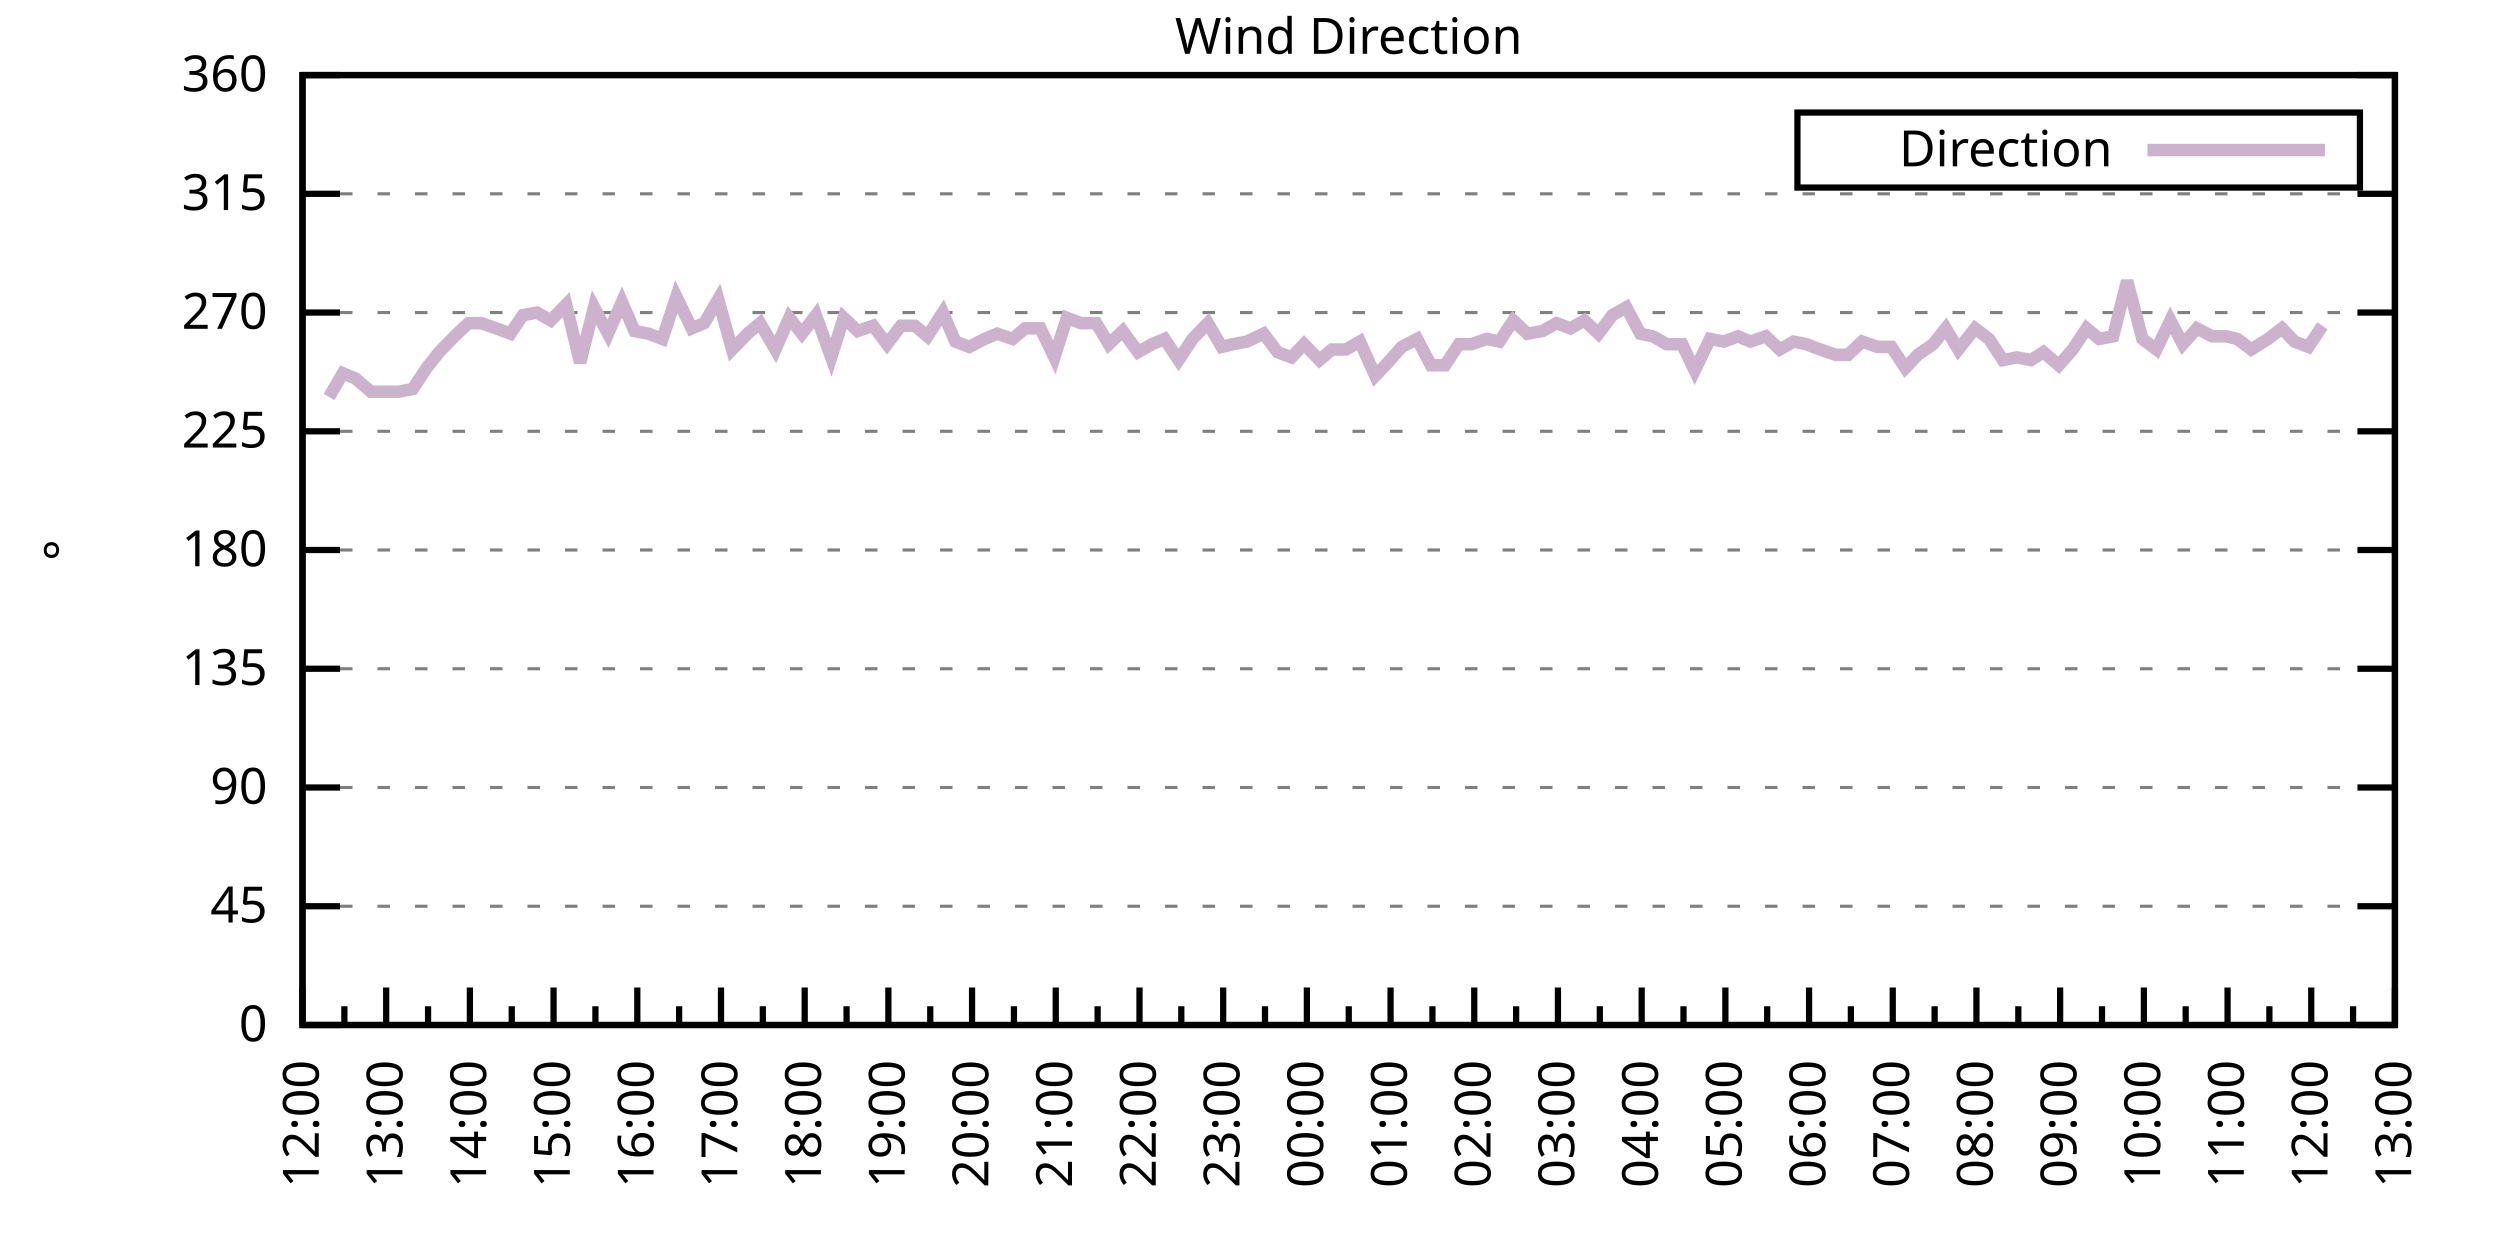
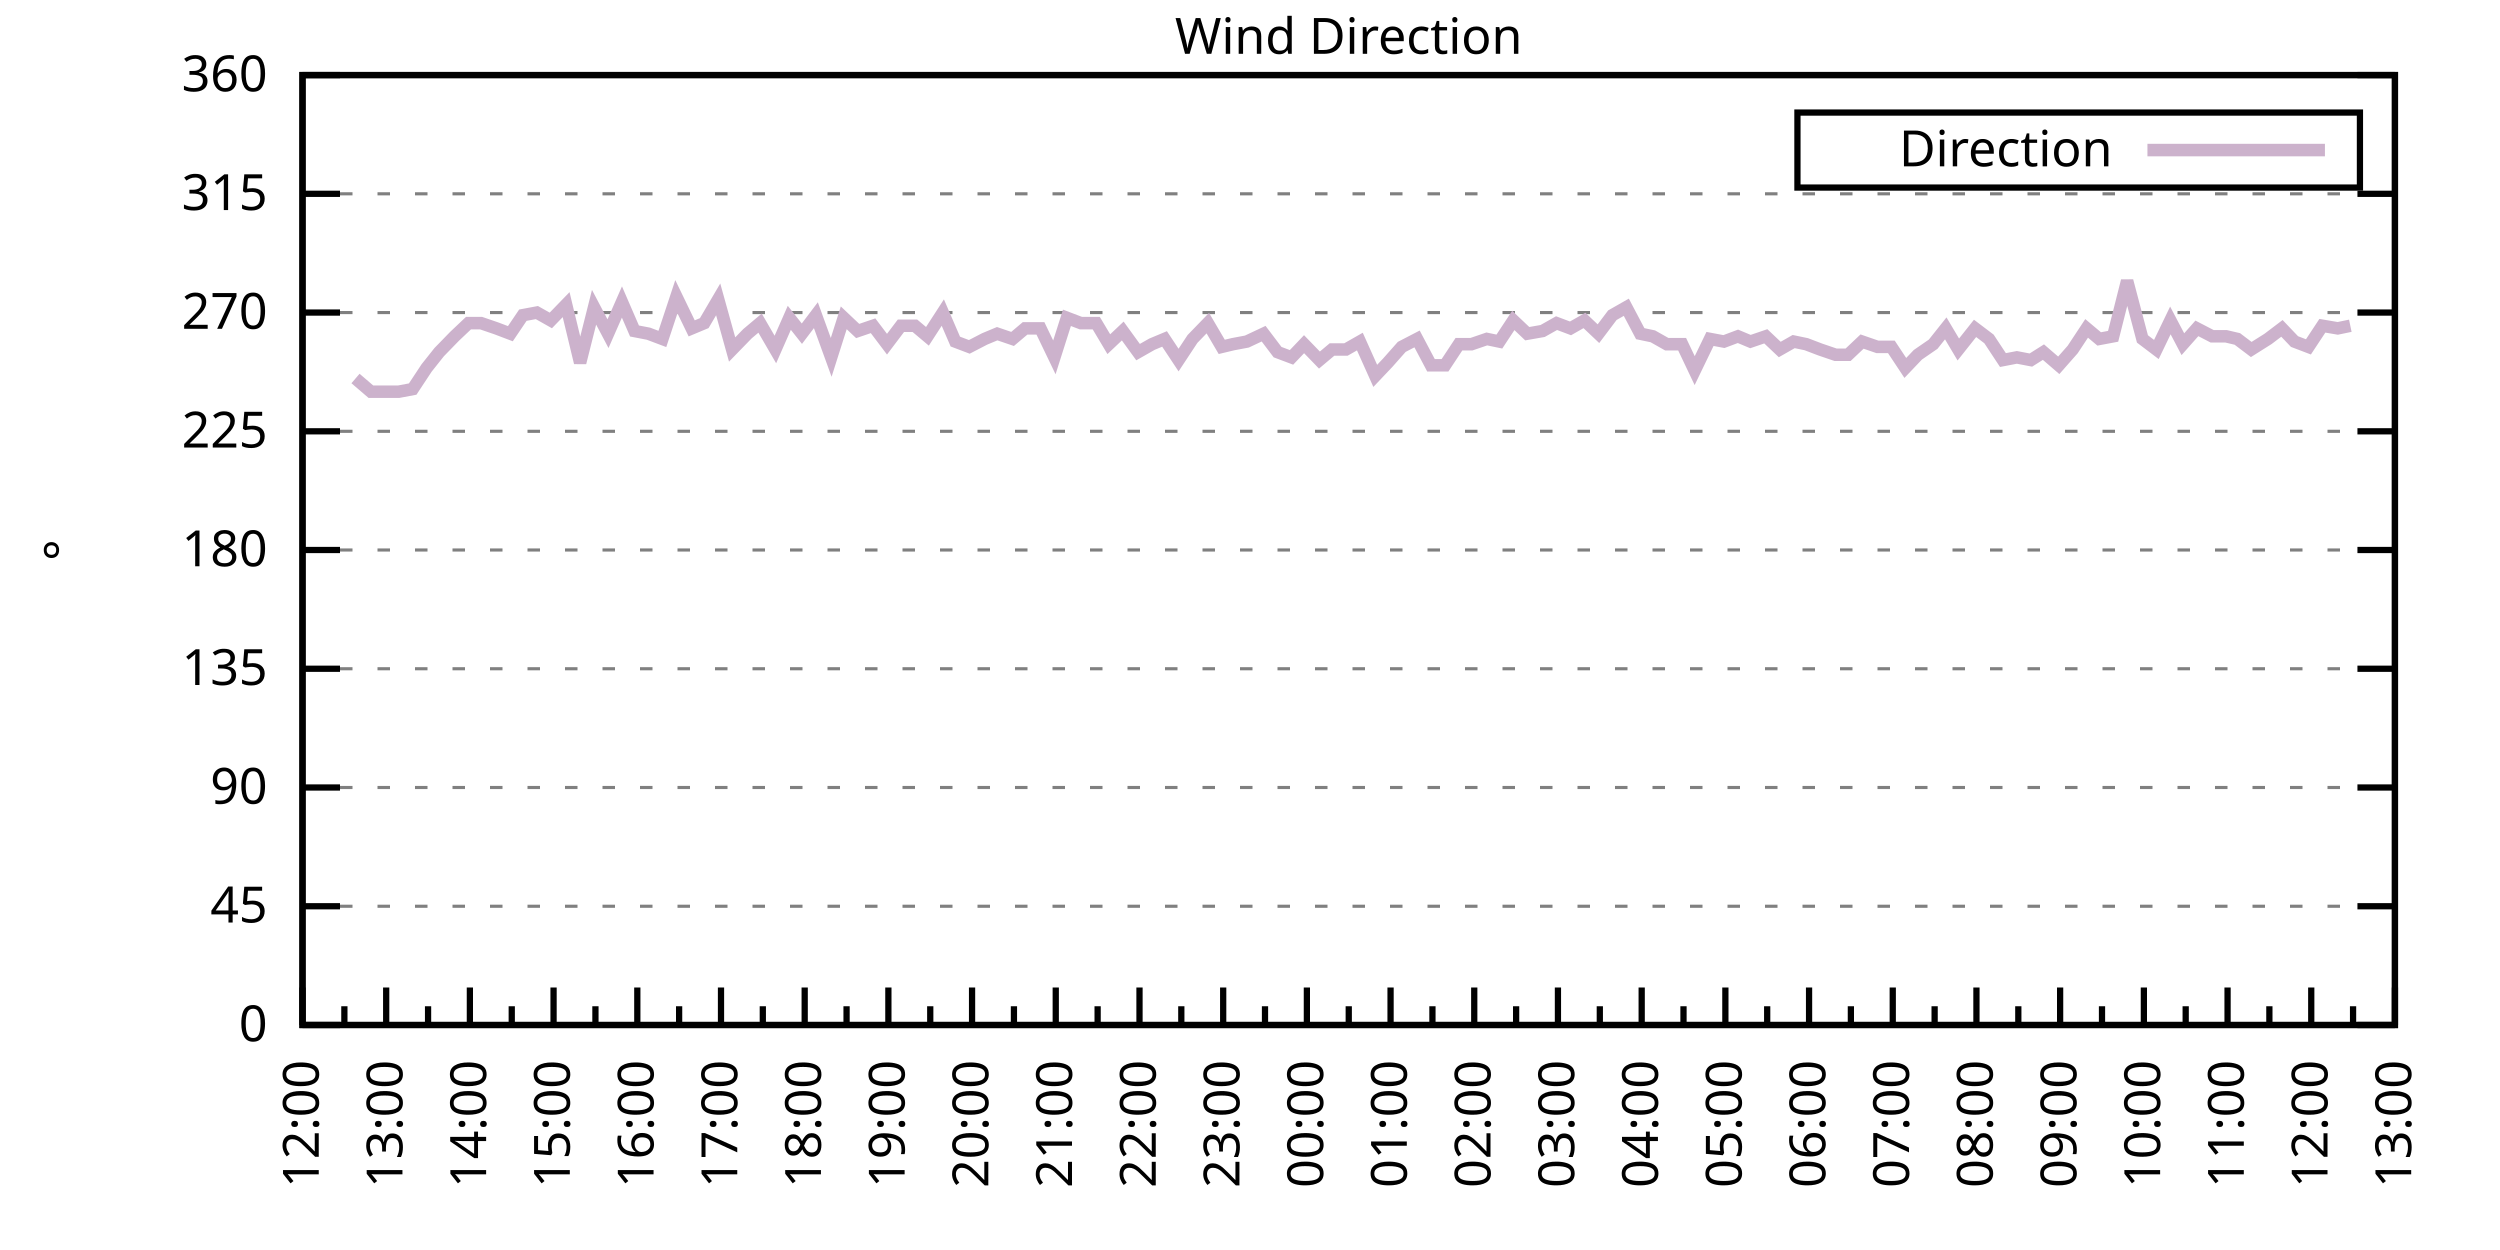
<svg xmlns="http://www.w3.org/2000/svg" xmlns:xlink="http://www.w3.org/1999/xlink" width="400" height="200" viewBox="0 0 400 200">
  <g id="gnuplot_canvas">
    <rect x="0" y="0" width="400" height="200" fill="none" />
    <defs>
      <circle id="gpDot" r="0.5" stroke-width="0.5" stroke="currentColor" />
      <path id="gpPt0" stroke-width="0.333" stroke="currentColor" d="M-1,0 h2 M0,-1 v2" />
      <path id="gpPt1" stroke-width="0.333" stroke="currentColor" d="M-1,-1 L1,1 M1,-1 L-1,1" />
      <path id="gpPt2" stroke-width="0.333" stroke="currentColor" d="M-1,0 L1,0 M0,-1 L0,1 M-1,-1 L1,1 M-1,1 L1,-1" />
      <rect id="gpPt3" stroke-width="0.333" stroke="currentColor" x="-1" y="-1" width="2" height="2" />
      <rect id="gpPt4" stroke-width="0.333" stroke="currentColor" fill="currentColor" x="-1" y="-1" width="2" height="2" />
      <circle id="gpPt5" stroke-width="0.333" stroke="currentColor" cx="0" cy="0" r="1" />
      <use xlink:href="#gpPt5" id="gpPt6" fill="currentColor" stroke="none" />
      <path id="gpPt7" stroke-width="0.333" stroke="currentColor" d="M0,-1.33 L-1.33,0.67 L1.33,0.67 z" />
      <use xlink:href="#gpPt7" id="gpPt8" fill="currentColor" stroke="none" />
      <use xlink:href="#gpPt7" id="gpPt9" stroke="currentColor" transform="rotate(180)" />
      <use xlink:href="#gpPt9" id="gpPt10" fill="currentColor" stroke="none" />
      <use xlink:href="#gpPt3" id="gpPt11" stroke="currentColor" transform="rotate(45)" />
      <use xlink:href="#gpPt11" id="gpPt12" fill="currentColor" stroke="none" />
      <path id="gpPt13" stroke-width="0.333" stroke="currentColor" d="M0,1.330 L1.265,0.411 L0.782,-1.067 L-0.782,-1.076 L-1.265,0.411 z" />
      <use xlink:href="#gpPt13" id="gpPt14" fill="currentColor" stroke="none" />
      <filter id="textbox" filterUnits="objectBoundingBox" x="0" y="0" height="1" width="1">
        <feFlood flood-color="white" flood-opacity="1" result="bgnd" />
        <feComposite in="SourceGraphic" in2="bgnd" operator="atop" />
      </filter>
      <filter id="greybox" filterUnits="objectBoundingBox" x="0" y="0" height="1" width="1">
        <feFlood flood-color="lightgrey" flood-opacity="1" result="grey" />
        <feComposite in="SourceGraphic" in2="grey" operator="atop" />
      </filter>
    </defs>
    <g fill="none" color="white" stroke="currentColor" stroke-width="1.00" stroke-linecap="butt" stroke-linejoin="miter">
</g>
    <g fill="none" color="black" stroke="currentColor" stroke-width="1.00" stroke-linecap="butt" stroke-linejoin="miter">
      <g stroke="none" shape-rendering="crispEdges">
        <polygon fill="rgb(255, 255, 255)" points="48.40,164.00 383.18,164.00 383.18,12.02 48.40,12.02 " />
      </g>
    </g>
    <g fill="none" color="black" stroke="currentColor" stroke-width="1.00" stroke-linecap="butt" stroke-linejoin="miter">
</g>
    <g fill="none" color="black" stroke="black" stroke-width="0.50" stroke-linecap="butt" stroke-linejoin="miter">
</g>
    <g fill="none" color="gray" stroke="currentColor" stroke-width="0.50" stroke-linecap="butt" stroke-linejoin="miter">
      <path stroke="gray" stroke-dasharray="2,4" class="gridline" d="M48.40,164.00 L383.19,164.00  " />
    </g>
    <g fill="none" color="gray" stroke="gray" stroke-width="1.00" stroke-linecap="butt" stroke-linejoin="miter">
</g>
    <g fill="none" color="black" stroke="currentColor" stroke-width="1.00" stroke-linecap="butt" stroke-linejoin="miter">
      <path stroke="black" d="M48.40,164.00 L54.40,164.00 M383.19,164.00 L377.19,164.00  " />
      <g transform="translate(42.80,166.60)" stroke="none" fill="black" font-family="Sans" font-size="8.00" text-anchor="end">
        <text>
          <tspan font-family="Sans"> 0</tspan>
        </text>
      </g>
    </g>
    <g fill="none" color="black" stroke="currentColor" stroke-width="1.00" stroke-linecap="butt" stroke-linejoin="miter">
</g>
    <g fill="none" color="black" stroke="black" stroke-width="0.50" stroke-linecap="butt" stroke-linejoin="miter">
</g>
    <g fill="none" color="gray" stroke="currentColor" stroke-width="0.50" stroke-linecap="butt" stroke-linejoin="miter">
      <path stroke="gray" stroke-dasharray="2,4" class="gridline" d="M48.40,145.00 L383.19,145.00  " />
    </g>
    <g fill="none" color="gray" stroke="gray" stroke-width="1.00" stroke-linecap="butt" stroke-linejoin="miter">
</g>
    <g fill="none" color="black" stroke="currentColor" stroke-width="1.00" stroke-linecap="butt" stroke-linejoin="miter">
      <path stroke="black" d="M48.40,145.00 L54.40,145.00 M383.19,145.00 L377.19,145.00  " />
      <g transform="translate(42.80,147.60)" stroke="none" fill="black" font-family="Sans" font-size="8.00" text-anchor="end">
        <text>
          <tspan font-family="Sans"> 45</tspan>
        </text>
      </g>
    </g>
    <g fill="none" color="black" stroke="currentColor" stroke-width="1.00" stroke-linecap="butt" stroke-linejoin="miter">
</g>
    <g fill="none" color="black" stroke="black" stroke-width="0.50" stroke-linecap="butt" stroke-linejoin="miter">
</g>
    <g fill="none" color="gray" stroke="currentColor" stroke-width="0.50" stroke-linecap="butt" stroke-linejoin="miter">
      <path stroke="gray" stroke-dasharray="2,4" class="gridline" d="M48.40,126.00 L383.19,126.00  " />
    </g>
    <g fill="none" color="gray" stroke="gray" stroke-width="1.00" stroke-linecap="butt" stroke-linejoin="miter">
</g>
    <g fill="none" color="black" stroke="currentColor" stroke-width="1.00" stroke-linecap="butt" stroke-linejoin="miter">
      <path stroke="black" d="M48.40,126.00 L54.40,126.00 M383.19,126.00 L377.19,126.00  " />
      <g transform="translate(42.80,128.60)" stroke="none" fill="black" font-family="Sans" font-size="8.00" text-anchor="end">
        <text>
          <tspan font-family="Sans"> 90</tspan>
        </text>
      </g>
    </g>
    <g fill="none" color="black" stroke="currentColor" stroke-width="1.00" stroke-linecap="butt" stroke-linejoin="miter">
</g>
    <g fill="none" color="black" stroke="black" stroke-width="0.50" stroke-linecap="butt" stroke-linejoin="miter">
</g>
    <g fill="none" color="gray" stroke="currentColor" stroke-width="0.50" stroke-linecap="butt" stroke-linejoin="miter">
      <path stroke="gray" stroke-dasharray="2,4" class="gridline" d="M48.40,107.00 L383.19,107.00  " />
    </g>
    <g fill="none" color="gray" stroke="gray" stroke-width="1.00" stroke-linecap="butt" stroke-linejoin="miter">
</g>
    <g fill="none" color="black" stroke="currentColor" stroke-width="1.00" stroke-linecap="butt" stroke-linejoin="miter">
      <path stroke="black" d="M48.40,107.00 L54.40,107.00 M383.19,107.00 L377.19,107.00  " />
      <g transform="translate(42.80,109.60)" stroke="none" fill="black" font-family="Sans" font-size="8.00" text-anchor="end">
        <text>
          <tspan font-family="Sans"> 135</tspan>
        </text>
      </g>
    </g>
    <g fill="none" color="black" stroke="currentColor" stroke-width="1.00" stroke-linecap="butt" stroke-linejoin="miter">
</g>
    <g fill="none" color="black" stroke="black" stroke-width="0.50" stroke-linecap="butt" stroke-linejoin="miter">
</g>
    <g fill="none" color="gray" stroke="currentColor" stroke-width="0.50" stroke-linecap="butt" stroke-linejoin="miter">
      <path stroke="gray" stroke-dasharray="2,4" class="gridline" d="M48.40,88.00 L383.19,88.00  " />
    </g>
    <g fill="none" color="gray" stroke="gray" stroke-width="1.00" stroke-linecap="butt" stroke-linejoin="miter">
</g>
    <g fill="none" color="black" stroke="currentColor" stroke-width="1.00" stroke-linecap="butt" stroke-linejoin="miter">
      <path stroke="black" d="M48.40,88.00 L54.40,88.00 M383.19,88.00 L377.19,88.00  " />
      <g transform="translate(42.80,90.60)" stroke="none" fill="black" font-family="Sans" font-size="8.00" text-anchor="end">
        <text>
          <tspan font-family="Sans"> 180</tspan>
        </text>
      </g>
    </g>
    <g fill="none" color="black" stroke="currentColor" stroke-width="1.00" stroke-linecap="butt" stroke-linejoin="miter">
</g>
    <g fill="none" color="black" stroke="black" stroke-width="0.50" stroke-linecap="butt" stroke-linejoin="miter">
</g>
    <g fill="none" color="gray" stroke="currentColor" stroke-width="0.50" stroke-linecap="butt" stroke-linejoin="miter">
      <path stroke="gray" stroke-dasharray="2,4" class="gridline" d="M48.40,69.01 L383.19,69.01  " />
    </g>
    <g fill="none" color="gray" stroke="gray" stroke-width="1.00" stroke-linecap="butt" stroke-linejoin="miter">
</g>
    <g fill="none" color="black" stroke="currentColor" stroke-width="1.00" stroke-linecap="butt" stroke-linejoin="miter">
      <path stroke="black" d="M48.40,69.01 L54.40,69.01 M383.19,69.01 L377.19,69.01  " />
      <g transform="translate(42.80,71.61)" stroke="none" fill="black" font-family="Sans" font-size="8.00" text-anchor="end">
        <text>
          <tspan font-family="Sans"> 225</tspan>
        </text>
      </g>
    </g>
    <g fill="none" color="black" stroke="currentColor" stroke-width="1.00" stroke-linecap="butt" stroke-linejoin="miter">
</g>
    <g fill="none" color="black" stroke="black" stroke-width="0.50" stroke-linecap="butt" stroke-linejoin="miter">
</g>
    <g fill="none" color="gray" stroke="currentColor" stroke-width="0.50" stroke-linecap="butt" stroke-linejoin="miter">
      <path stroke="gray" stroke-dasharray="2,4" class="gridline" d="M48.40,50.01 L383.19,50.01  " />
    </g>
    <g fill="none" color="gray" stroke="gray" stroke-width="1.00" stroke-linecap="butt" stroke-linejoin="miter">
</g>
    <g fill="none" color="black" stroke="currentColor" stroke-width="1.00" stroke-linecap="butt" stroke-linejoin="miter">
      <path stroke="black" d="M48.40,50.01 L54.40,50.01 M383.19,50.01 L377.19,50.01  " />
      <g transform="translate(42.80,52.61)" stroke="none" fill="black" font-family="Sans" font-size="8.00" text-anchor="end">
        <text>
          <tspan font-family="Sans"> 270</tspan>
        </text>
      </g>
    </g>
    <g fill="none" color="black" stroke="currentColor" stroke-width="1.00" stroke-linecap="butt" stroke-linejoin="miter">
</g>
    <g fill="none" color="black" stroke="black" stroke-width="0.50" stroke-linecap="butt" stroke-linejoin="miter">
</g>
    <g fill="none" color="gray" stroke="currentColor" stroke-width="0.50" stroke-linecap="butt" stroke-linejoin="miter">
      <path stroke="gray" stroke-dasharray="2,4" class="gridline" d="M48.40,31.01 L383.19,31.01  " />
    </g>
    <g fill="none" color="gray" stroke="gray" stroke-width="1.00" stroke-linecap="butt" stroke-linejoin="miter">
</g>
    <g fill="none" color="black" stroke="currentColor" stroke-width="1.00" stroke-linecap="butt" stroke-linejoin="miter">
      <path stroke="black" d="M48.40,31.01 L54.40,31.01 M383.19,31.01 L377.19,31.01  " />
      <g transform="translate(42.80,33.61)" stroke="none" fill="black" font-family="Sans" font-size="8.00" text-anchor="end">
        <text>
          <tspan font-family="Sans"> 315</tspan>
        </text>
      </g>
    </g>
    <g fill="none" color="black" stroke="currentColor" stroke-width="1.00" stroke-linecap="butt" stroke-linejoin="miter">
</g>
    <g fill="none" color="black" stroke="black" stroke-width="0.50" stroke-linecap="butt" stroke-linejoin="miter">
</g>
    <g fill="none" color="gray" stroke="currentColor" stroke-width="0.50" stroke-linecap="butt" stroke-linejoin="miter">
      <path stroke="gray" stroke-dasharray="2,4" class="gridline" d="M48.40,12.01 L383.19,12.01  " />
    </g>
    <g fill="none" color="gray" stroke="gray" stroke-width="1.00" stroke-linecap="butt" stroke-linejoin="miter">
</g>
    <g fill="none" color="black" stroke="currentColor" stroke-width="1.00" stroke-linecap="butt" stroke-linejoin="miter">
      <path stroke="black" d="M48.40,12.01 L54.40,12.01 M383.19,12.01 L377.19,12.01  " />
      <g transform="translate(42.80,14.61)" stroke="none" fill="black" font-family="Sans" font-size="8.00" text-anchor="end">
        <text>
          <tspan font-family="Sans"> 360</tspan>
        </text>
      </g>
    </g>
    <g fill="none" color="black" stroke="currentColor" stroke-width="1.00" stroke-linecap="butt" stroke-linejoin="miter">
      <path stroke="black" d="M48.40,164.00 L48.40,158.00  " />
      <g transform="translate(51.00,169.60) rotate(270)" stroke="none" fill="black" font-family="Sans" font-size="8.00" text-anchor="end">
        <text>
          <tspan font-family="Sans">12:00</tspan>
        </text>
      </g>
    </g>
    <g fill="none" color="black" stroke="currentColor" stroke-width="1.00" stroke-linecap="butt" stroke-linejoin="miter">
      <path stroke="black" d="M55.10,164.00 L55.10,161.00 M61.79,164.00 L61.79,158.00  " />
      <g transform="translate(64.39,169.60) rotate(270)" stroke="none" fill="black" font-family="Sans" font-size="8.00" text-anchor="end">
        <text>
          <tspan font-family="Sans">13:00</tspan>
        </text>
      </g>
    </g>
    <g fill="none" color="black" stroke="currentColor" stroke-width="1.00" stroke-linecap="butt" stroke-linejoin="miter">
      <path stroke="black" d="M68.49,164.00 L68.49,161.00 M75.18,164.00 L75.18,158.00  " />
      <g transform="translate(77.78,169.60) rotate(270)" stroke="none" fill="black" font-family="Sans" font-size="8.00" text-anchor="end">
        <text>
          <tspan font-family="Sans">14:00</tspan>
        </text>
      </g>
    </g>
    <g fill="none" color="black" stroke="currentColor" stroke-width="1.00" stroke-linecap="butt" stroke-linejoin="miter">
      <path stroke="black" d="M81.88,164.00 L81.88,161.00 M88.57,164.00 L88.57,158.00  " />
      <g transform="translate(91.17,169.60) rotate(270)" stroke="none" fill="black" font-family="Sans" font-size="8.00" text-anchor="end">
        <text>
          <tspan font-family="Sans">15:00</tspan>
        </text>
      </g>
    </g>
    <g fill="none" color="black" stroke="currentColor" stroke-width="1.00" stroke-linecap="butt" stroke-linejoin="miter">
      <path stroke="black" d="M95.27,164.00 L95.27,161.00 M101.97,164.00 L101.97,158.00  " />
      <g transform="translate(104.57,169.60) rotate(270)" stroke="none" fill="black" font-family="Sans" font-size="8.00" text-anchor="end">
        <text>
          <tspan font-family="Sans">16:00</tspan>
        </text>
      </g>
    </g>
    <g fill="none" color="black" stroke="currentColor" stroke-width="1.00" stroke-linecap="butt" stroke-linejoin="miter">
      <path stroke="black" d="M108.66,164.00 L108.66,161.00 M115.36,164.00 L115.36,158.00  " />
      <g transform="translate(117.96,169.60) rotate(270)" stroke="none" fill="black" font-family="Sans" font-size="8.00" text-anchor="end">
        <text>
          <tspan font-family="Sans">17:00</tspan>
        </text>
      </g>
    </g>
    <g fill="none" color="black" stroke="currentColor" stroke-width="1.00" stroke-linecap="butt" stroke-linejoin="miter">
      <path stroke="black" d="M122.05,164.00 L122.05,161.00 M128.75,164.00 L128.75,158.00  " />
      <g transform="translate(131.35,169.60) rotate(270)" stroke="none" fill="black" font-family="Sans" font-size="8.00" text-anchor="end">
        <text>
          <tspan font-family="Sans">18:00</tspan>
        </text>
      </g>
    </g>
    <g fill="none" color="black" stroke="currentColor" stroke-width="1.00" stroke-linecap="butt" stroke-linejoin="miter">
      <path stroke="black" d="M135.45,164.00 L135.45,161.00 M142.14,164.00 L142.14,158.00  " />
      <g transform="translate(144.74,169.60) rotate(270)" stroke="none" fill="black" font-family="Sans" font-size="8.00" text-anchor="end">
        <text>
          <tspan font-family="Sans">19:00</tspan>
        </text>
      </g>
    </g>
    <g fill="none" color="black" stroke="currentColor" stroke-width="1.00" stroke-linecap="butt" stroke-linejoin="miter">
      <path stroke="black" d="M148.84,164.00 L148.84,161.00 M155.53,164.00 L155.53,158.00  " />
      <g transform="translate(158.13,169.60) rotate(270)" stroke="none" fill="black" font-family="Sans" font-size="8.00" text-anchor="end">
        <text>
          <tspan font-family="Sans">20:00</tspan>
        </text>
      </g>
    </g>
    <g fill="none" color="black" stroke="currentColor" stroke-width="1.00" stroke-linecap="butt" stroke-linejoin="miter">
      <path stroke="black" d="M162.23,164.00 L162.23,161.00 M168.92,164.00 L168.92,158.00  " />
      <g transform="translate(171.52,169.60) rotate(270)" stroke="none" fill="black" font-family="Sans" font-size="8.00" text-anchor="end">
        <text>
          <tspan font-family="Sans">21:00</tspan>
        </text>
      </g>
    </g>
    <g fill="none" color="black" stroke="currentColor" stroke-width="1.00" stroke-linecap="butt" stroke-linejoin="miter">
      <path stroke="black" d="M175.62,164.00 L175.62,161.00 M182.32,164.00 L182.32,158.00  " />
      <g transform="translate(184.92,169.60) rotate(270)" stroke="none" fill="black" font-family="Sans" font-size="8.00" text-anchor="end">
        <text>
          <tspan font-family="Sans">22:00</tspan>
        </text>
      </g>
    </g>
    <g fill="none" color="black" stroke="currentColor" stroke-width="1.00" stroke-linecap="butt" stroke-linejoin="miter">
      <path stroke="black" d="M189.01,164.00 L189.01,161.00 M195.71,164.00 L195.71,158.00  " />
      <g transform="translate(198.31,169.60) rotate(270)" stroke="none" fill="black" font-family="Sans" font-size="8.00" text-anchor="end">
        <text>
          <tspan font-family="Sans">23:00</tspan>
        </text>
      </g>
    </g>
    <g fill="none" color="black" stroke="currentColor" stroke-width="1.00" stroke-linecap="butt" stroke-linejoin="miter">
      <path stroke="black" d="M202.40,164.00 L202.40,161.00 M209.10,164.00 L209.10,158.00  " />
      <g transform="translate(211.70,169.60) rotate(270)" stroke="none" fill="black" font-family="Sans" font-size="8.00" text-anchor="end">
        <text>
          <tspan font-family="Sans">00:00</tspan>
        </text>
      </g>
    </g>
    <g fill="none" color="black" stroke="currentColor" stroke-width="1.00" stroke-linecap="butt" stroke-linejoin="miter">
      <path stroke="black" d="M215.80,164.00 L215.80,161.00 M222.49,164.00 L222.49,158.00  " />
      <g transform="translate(225.09,169.60) rotate(270)" stroke="none" fill="black" font-family="Sans" font-size="8.00" text-anchor="end">
        <text>
          <tspan font-family="Sans">01:00</tspan>
        </text>
      </g>
    </g>
    <g fill="none" color="black" stroke="currentColor" stroke-width="1.00" stroke-linecap="butt" stroke-linejoin="miter">
      <path stroke="black" d="M229.19,164.00 L229.19,161.00 M235.88,164.00 L235.88,158.00  " />
      <g transform="translate(238.48,169.60) rotate(270)" stroke="none" fill="black" font-family="Sans" font-size="8.00" text-anchor="end">
        <text>
          <tspan font-family="Sans">02:00</tspan>
        </text>
      </g>
    </g>
    <g fill="none" color="black" stroke="currentColor" stroke-width="1.00" stroke-linecap="butt" stroke-linejoin="miter">
      <path stroke="black" d="M242.58,164.00 L242.58,161.00 M249.27,164.00 L249.27,158.00  " />
      <g transform="translate(251.87,169.60) rotate(270)" stroke="none" fill="black" font-family="Sans" font-size="8.00" text-anchor="end">
        <text>
          <tspan font-family="Sans">03:00</tspan>
        </text>
      </g>
    </g>
    <g fill="none" color="black" stroke="currentColor" stroke-width="1.00" stroke-linecap="butt" stroke-linejoin="miter">
      <path stroke="black" d="M255.97,164.00 L255.97,161.00 M262.67,164.00 L262.67,158.00  " />
      <g transform="translate(265.27,169.60) rotate(270)" stroke="none" fill="black" font-family="Sans" font-size="8.00" text-anchor="end">
        <text>
          <tspan font-family="Sans">04:00</tspan>
        </text>
      </g>
    </g>
    <g fill="none" color="black" stroke="currentColor" stroke-width="1.00" stroke-linecap="butt" stroke-linejoin="miter">
      <path stroke="black" d="M269.36,164.00 L269.36,161.00 M276.06,164.00 L276.06,158.00  " />
      <g transform="translate(278.66,169.60) rotate(270)" stroke="none" fill="black" font-family="Sans" font-size="8.00" text-anchor="end">
        <text>
          <tspan font-family="Sans">05:00</tspan>
        </text>
      </g>
    </g>
    <g fill="none" color="black" stroke="currentColor" stroke-width="1.00" stroke-linecap="butt" stroke-linejoin="miter">
      <path stroke="black" d="M282.75,164.00 L282.75,161.00 M289.45,164.00 L289.45,158.00  " />
      <g transform="translate(292.05,169.60) rotate(270)" stroke="none" fill="black" font-family="Sans" font-size="8.00" text-anchor="end">
        <text>
          <tspan font-family="Sans">06:00</tspan>
        </text>
      </g>
    </g>
    <g fill="none" color="black" stroke="currentColor" stroke-width="1.00" stroke-linecap="butt" stroke-linejoin="miter">
      <path stroke="black" d="M296.14,164.00 L296.14,161.00 M302.84,164.00 L302.84,158.00  " />
      <g transform="translate(305.44,169.60) rotate(270)" stroke="none" fill="black" font-family="Sans" font-size="8.00" text-anchor="end">
        <text>
          <tspan font-family="Sans">07:00</tspan>
        </text>
      </g>
    </g>
    <g fill="none" color="black" stroke="currentColor" stroke-width="1.00" stroke-linecap="butt" stroke-linejoin="miter">
      <path stroke="black" d="M309.54,164.00 L309.54,161.00 M316.23,164.00 L316.23,158.00  " />
      <g transform="translate(318.83,169.60) rotate(270)" stroke="none" fill="black" font-family="Sans" font-size="8.00" text-anchor="end">
        <text>
          <tspan font-family="Sans">08:00</tspan>
        </text>
      </g>
    </g>
    <g fill="none" color="black" stroke="currentColor" stroke-width="1.00" stroke-linecap="butt" stroke-linejoin="miter">
      <path stroke="black" d="M322.93,164.00 L322.93,161.00 M329.62,164.00 L329.62,158.00  " />
      <g transform="translate(332.22,169.60) rotate(270)" stroke="none" fill="black" font-family="Sans" font-size="8.00" text-anchor="end">
        <text>
          <tspan font-family="Sans">09:00</tspan>
        </text>
      </g>
    </g>
    <g fill="none" color="black" stroke="currentColor" stroke-width="1.00" stroke-linecap="butt" stroke-linejoin="miter">
      <path stroke="black" d="M336.32,164.00 L336.32,161.00 M343.02,164.00 L343.02,158.00  " />
      <g transform="translate(345.62,169.60) rotate(270)" stroke="none" fill="black" font-family="Sans" font-size="8.00" text-anchor="end">
        <text>
          <tspan font-family="Sans">10:00</tspan>
        </text>
      </g>
    </g>
    <g fill="none" color="black" stroke="currentColor" stroke-width="1.00" stroke-linecap="butt" stroke-linejoin="miter">
      <path stroke="black" d="M349.71,164.00 L349.71,161.00 M356.41,164.00 L356.41,158.00  " />
      <g transform="translate(359.01,169.60) rotate(270)" stroke="none" fill="black" font-family="Sans" font-size="8.00" text-anchor="end">
        <text>
          <tspan font-family="Sans">11:00</tspan>
        </text>
      </g>
    </g>
    <g fill="none" color="black" stroke="currentColor" stroke-width="1.00" stroke-linecap="butt" stroke-linejoin="miter">
      <path stroke="black" d="M363.10,164.00 L363.10,161.00 M369.80,164.00 L369.80,158.00  " />
      <g transform="translate(372.40,169.60) rotate(270)" stroke="none" fill="black" font-family="Sans" font-size="8.00" text-anchor="end">
        <text>
          <tspan font-family="Sans">12:00</tspan>
        </text>
      </g>
    </g>
    <g fill="none" color="black" stroke="currentColor" stroke-width="1.00" stroke-linecap="butt" stroke-linejoin="miter">
      <path stroke="black" d="M376.49,164.00 L376.49,161.00 M383.19,164.00 L383.19,158.00  " />
      <g transform="translate(385.79,169.60) rotate(270)" stroke="none" fill="black" font-family="Sans" font-size="8.00" text-anchor="end">
        <text>
          <tspan font-family="Sans">13:00</tspan>
        </text>
      </g>
    </g>
    <g fill="none" color="black" stroke="currentColor" stroke-width="1.00" stroke-linecap="butt" stroke-linejoin="miter">
</g>
    <g fill="none" color="black" stroke="currentColor" stroke-width="1.00" stroke-linecap="butt" stroke-linejoin="miter">
      <path stroke="black" d="M48.40,12.01 L48.40,164.00 L383.19,164.00 L383.19,12.01 L48.40,12.01 Z  " />
    </g>
    <g fill="none" color="black" stroke="currentColor" stroke-width="1.00" stroke-linecap="butt" stroke-linejoin="miter">
      <g transform="translate(12.80,88.01) rotate(270)" stroke="none" fill="black" font-family="Sans" font-size="8.00" text-anchor="middle">
        <text>
          <tspan font-family="Sans">°</tspan>
        </text>
      </g>
    </g>
    <g fill="none" color="black" stroke="currentColor" stroke-width="1.00" stroke-linecap="butt" stroke-linejoin="miter">
</g>
    <g fill="none" color="black" stroke="currentColor" stroke-width="1.00" stroke-linecap="butt" stroke-linejoin="miter">
      <path stroke="black" d="M287.59,30.01 L287.59,18.01 L377.59,18.01 L377.59,30.01 L287.59,30.01 Z  " />
    </g>
    <g id="Wind_direction_plot_1">
      <g fill="none" color="white" stroke="black" stroke-width="2.00" stroke-linecap="butt" stroke-linejoin="miter">
</g>
      <g fill="none" color="black" stroke="currentColor" stroke-width="2.00" stroke-linecap="butt" stroke-linejoin="miter">
        <g transform="translate(337.99,26.61)" stroke="none" fill="black" font-family="Sans" font-size="8.00" text-anchor="end">
          <text>
            <tspan font-family="Sans">Direction</tspan>
          </text>
        </g>
      </g>
      <g fill="none" color="black" stroke="currentColor" stroke-width="2.00" stroke-linecap="butt" stroke-linejoin="miter">
-         <path stroke="rgb(204, 178, 204)" d="M343.59,24.01 L371.99,24.01 M52.64,63.52 L54.87,59.72 L56.88,60.56 L59.34,62.67 L61.57,62.67 L63.80,62.67   L66.03,62.25 L68.26,58.87 L70.27,56.34 L72.73,53.81 L74.96,51.70 L76.97,51.70 L79.42,52.54 L81.66,53.39   L83.66,50.43 L85.90,50.01 L88.13,51.27 L90.58,48.74 L92.82,58.03 L95.05,49.16 L97.28,53.39 L99.51,48.32   L101.52,52.96 L103.75,53.39 L105.98,54.23 L108.22,47.47 L110.67,52.54 L112.68,51.70 L114.91,47.90 L117.14,55.92   L119.60,53.39 L121.61,51.70 L124.06,55.92 L126.29,50.85 L128.30,53.39 L130.54,50.43 L132.99,57.18 L135.00,50.85   L137.23,52.96 L139.69,52.12 L141.92,55.07 L144.15,52.12 L146.38,52.12 L148.39,53.81 L150.85,50.01 L152.85,54.65   L155.09,55.50 L157.54,54.23 L159.55,53.39 L162.01,54.23 L164.01,52.54 L166.47,52.54 L168.70,57.18 L170.71,50.85   L172.94,51.70 L175.40,51.70 L177.41,55.07 L179.64,52.96 L182.09,56.34 L184.32,55.07 L186.33,54.23 L188.57,57.61   L190.80,54.23 L193.25,51.70 L195.48,55.50 L197.27,55.07 L199.50,54.65 L202.18,53.39 L204.41,56.34 L206.64,57.18   L208.65,55.07 L211.11,57.61 L213.12,55.92 L215.35,55.92 L217.58,54.65 L220.04,60.14 L222.04,58.03 L224.28,55.50   L226.73,54.23 L228.96,58.45 L231.20,58.45 L233.43,55.07 L235.44,55.07 L237.89,54.23 L239.90,54.65 L242.13,51.27   L244.36,53.39 L246.82,52.96 L249.05,51.70 L251.28,52.54 L253.51,51.27 L255.75,53.39 L257.98,50.43 L260.21,49.16   L262.44,53.39 L264.45,53.81 L266.68,55.07 L269.14,55.07 L271.15,59.30 L273.60,54.23 L275.83,54.65 L278.07,53.81   L280.07,54.65 L282.53,53.81 L284.76,55.92 L286.99,54.65 L289.00,55.07 L291.23,55.92 L293.69,56.76 L295.70,56.76   L297.93,54.65 L300.39,55.50 L302.62,55.50 L304.85,58.87 L306.86,56.76 L309.31,55.07 L311.32,52.54 L313.33,55.92   L316.01,52.54 L318.24,54.23 L320.47,57.61 L322.70,57.18 L324.94,57.61 L326.95,56.34 L329.40,58.45 L331.63,55.92   L333.86,52.54 L335.87,54.23 L338.10,53.81 L340.34,44.94 L342.79,54.23 L345.02,55.92 L347.26,51.27 L349.26,55.07   L351.50,52.54 L353.95,53.81 L356.18,53.81 L357.97,54.23 L360.20,55.92 L362.88,54.23 L365.11,52.54 L367.12,54.65   L369.35,55.50 L371.58,52.12  " />
+         <path stroke="rgb(204, 178, 204)" d="M343.59,24.01 L371.99,24.01 M56.88,60.56 L59.34,62.67 L61.57,62.67 L63.80,62.67 L66.03,62.25 L68.26,58.87   L70.27,56.34 L72.73,53.81 L74.96,51.70 L76.97,51.70 L79.42,52.54 L81.66,53.39 L83.66,50.43 L85.90,50.01   L88.13,51.27 L90.58,48.74 L92.82,58.03 L95.05,49.16 L97.28,53.39 L99.51,48.32 L101.52,52.96 L103.75,53.39   L105.98,54.23 L108.22,47.47 L110.67,52.54 L112.68,51.70 L114.91,47.90 L117.14,55.92 L119.60,53.39 L121.61,51.70   L124.06,55.92 L126.29,50.85 L128.30,53.39 L130.54,50.43 L132.99,57.18 L135.00,50.85 L137.23,52.96 L139.69,52.12   L141.92,55.07 L144.15,52.12 L146.38,52.12 L148.39,53.81 L150.85,50.01 L152.85,54.65 L155.09,55.50 L157.54,54.23   L159.55,53.39 L162.01,54.23 L164.01,52.54 L166.47,52.54 L168.70,57.18 L170.71,50.85 L172.94,51.70 L175.40,51.70   L177.41,55.07 L179.64,52.96 L182.09,56.34 L184.32,55.07 L186.33,54.23 L188.57,57.61 L190.80,54.23 L193.25,51.70   L195.48,55.50 L197.27,55.07 L199.50,54.65 L202.18,53.39 L204.41,56.34 L206.64,57.18 L208.65,55.07 L211.11,57.61   L213.12,55.92 L215.35,55.92 L217.58,54.65 L220.04,60.14 L222.04,58.03 L224.28,55.50 L226.73,54.23 L228.96,58.45   L231.20,58.45 L233.43,55.07 L235.44,55.07 L237.89,54.23 L239.90,54.65 L242.13,51.27 L244.36,53.39 L246.82,52.96   L249.05,51.70 L251.28,52.54 L253.51,51.27 L255.75,53.39 L257.98,50.43 L260.21,49.16 L262.44,53.39 L264.45,53.81   L266.68,55.07 L269.14,55.07 L271.15,59.30 L273.60,54.23 L275.83,54.65 L278.07,53.81 L280.07,54.65 L282.53,53.81   L284.76,55.92 L286.99,54.65 L289.00,55.07 L291.23,55.92 L293.69,56.76 L295.70,56.76 L297.93,54.65 L300.39,55.50   L302.62,55.50 L304.85,58.87 L306.86,56.76 L309.31,55.07 L311.32,52.54 L313.33,55.92 L316.01,52.54 L318.24,54.23   L320.47,57.61 L322.70,57.18 L324.94,57.61 L326.95,56.34 L329.40,58.45 L331.63,55.92 L333.86,52.54 L335.87,54.23   L338.10,53.81 L340.34,44.94 L342.79,54.23 L345.02,55.92 L347.26,51.27 L349.26,55.07 L351.50,52.54 L353.95,53.81   L356.18,53.81 L357.97,54.23 L360.20,55.92 L362.88,54.23 L365.11,52.54 L367.12,54.65 L369.35,55.50 L371.58,52.12   L374.04,52.54 L376.05,52.12  " />
      </g>
    </g>
    <g fill="none" color="black" stroke="currentColor" stroke-width="2.00" stroke-linecap="butt" stroke-linejoin="miter">
</g>
    <g fill="none" color="black" stroke="black" stroke-width="1.00" stroke-linecap="butt" stroke-linejoin="miter">
</g>
    <g fill="none" color="black" stroke="currentColor" stroke-width="1.00" stroke-linecap="butt" stroke-linejoin="miter">
      <path stroke="black" d="M48.40,12.01 L48.40,164.00 L383.19,164.00 L383.19,12.01 L48.40,12.01 Z  " />
    </g>
    <g fill="none" color="black" stroke="currentColor" stroke-width="1.00" stroke-linecap="butt" stroke-linejoin="miter">
      <g transform="translate(215.79,8.61)" stroke="none" fill="black" font-family="Sans" font-size="8.00" text-anchor="middle">
        <text>
          <tspan font-family="Sans">Wind Direction</tspan>
        </text>
      </g>
    </g>
    <g fill="none" color="black" stroke="currentColor" stroke-width="1.00" stroke-linecap="butt" stroke-linejoin="miter">
</g>
  </g>
</svg>
